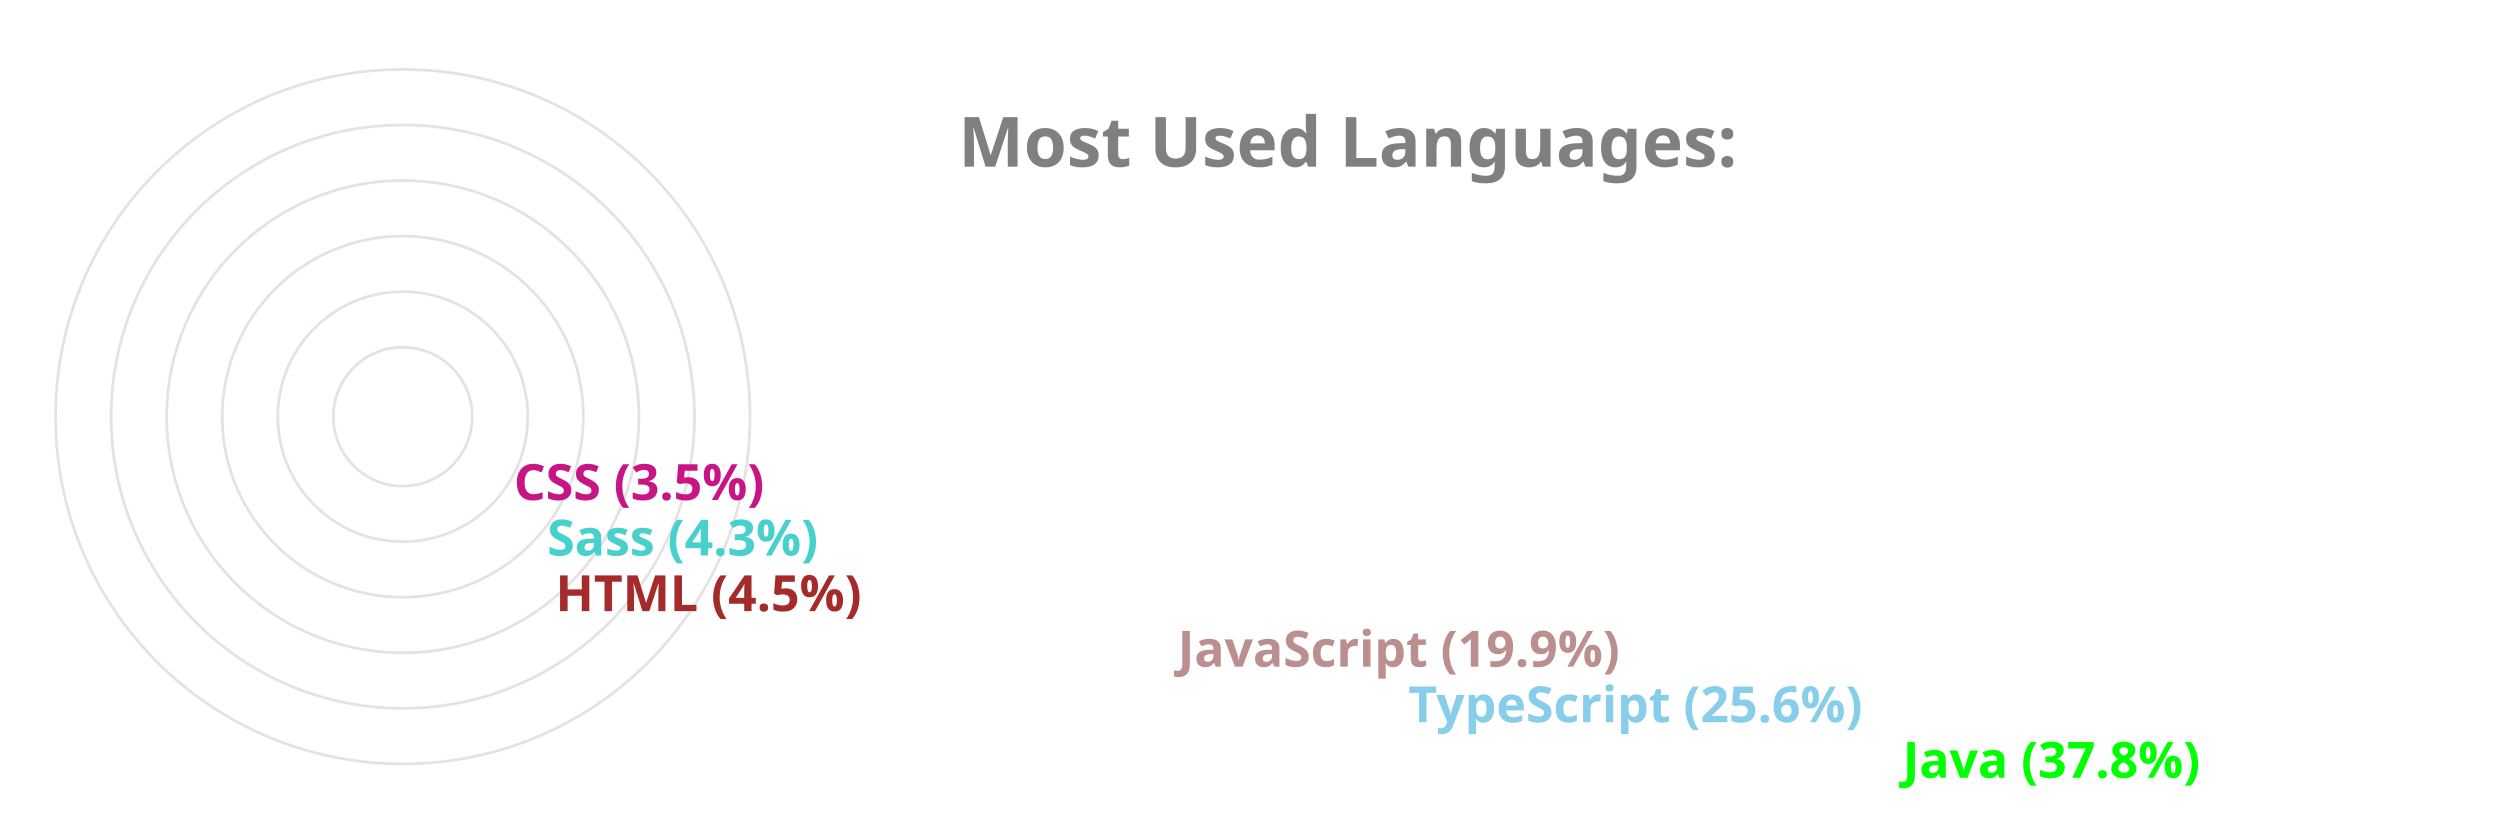
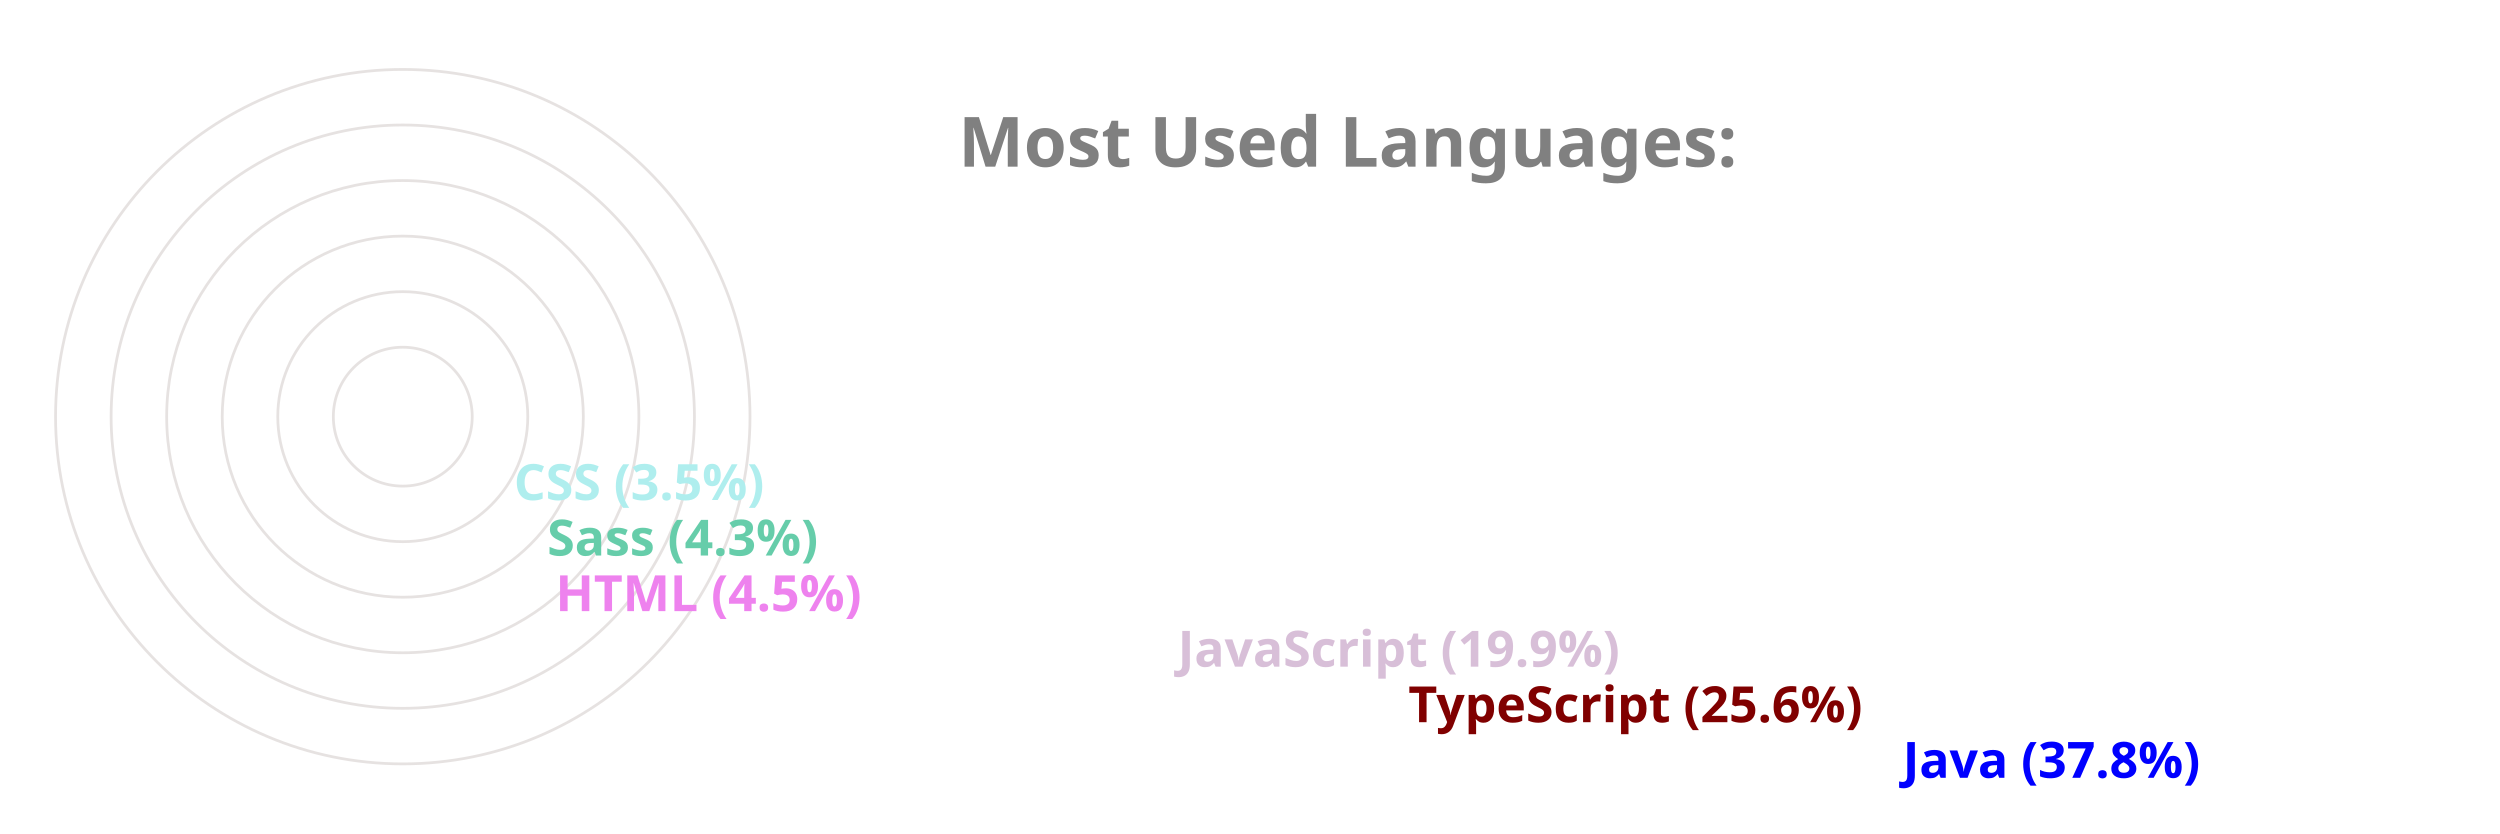
<svg xmlns="http://www.w3.org/2000/svg" viewBox="0 0 650 300" height="200px" width="600px">
  <style>
		.label {
			font: bold 25px sans-serif;
			color: #404040;
			-webkit-text-stroke: 1px white;
	  	}
		.name {
			font: bold 18px sans-serif;
			color: #404040;
	  	}

		.line {
			stroke-dasharray: 1000;
			stroke-dashoffset: 1000;
			animation: dash 3.5s ease-in-out forwards;	
			animation-iteration-count: infinite;
			animation-direction: alternate-reverse;
		}

		.path {
			stroke-dasharray: 1000;
			stroke-dashoffset: 1000;
			animation: dash 3.5s ease-in-out forwards;	
			animation-iteration-count: infinite;
			animation-direction: alternate-reverse;
		}
		  
		@keyframes dash {
			to {
				stroke-dashoffset: 0;
			}
		}

	</style>
  <g stroke="#E6E2E1" fill="none" stroke-width="1">
    <circle cx="20" cy="150" r="125" />
    <circle cx="20" cy="150" r="105" />
    <circle cx="20" cy="150" r="85" />
    <circle cx="20" cy="150" r="65" />
    <circle cx="20" cy="150" r="45" />
    <circle cx="20" cy="150" r="25" />
  </g>
  <g fill="none" stroke-width="20" class="line">
-     <line x2="550" y2="275" x1="20" y1="275" stroke="lime" />
-     <line x2="372" y2="255" x1="20" y1="255" stroke="skyblue" />
-     <line x2="289" y2="235" x1="20" y1="235" stroke="rosybrown" />
-     <line x2="65" y2="215" x1="20" y1="215" stroke="brown" />
-     <line x2="62" y2="195" x1="20" y1="195" stroke="mediumturquoise" />
-     <line x2="50" y2="175" x1="20" y1="175" stroke="mediumvioletred" />
+     <line x2="550" y2="275" x1="20" y1="275" stroke="blue" />
+     <line x2="372" y2="255" x1="20" y1="255" stroke="maroon" />
+     <line x2="289" y2="235" x1="20" y1="235" stroke="thistle" />
+     <line x2="65" y2="215" x1="20" y1="215" stroke="violet" />
+     <line x2="62" y2="195" x1="20" y1="195" stroke="mediumaquamarine" />
+     <line x2="50" y2="175" x1="20" y1="175" stroke="paleturquoise" />
  </g>
  <g fill="none" stroke-width="20" stroke-linecap="round" class="path">
-     <path d="M 20 275 A 125 125 45 0 1 -78 73" stroke="lime" />
-     <path d="M 20 255 A 105 105 45 0 1 -74 103" stroke="skyblue" />
-     <path d="M 20 235 A 85 85 45 0 1 -59 120" stroke="rosybrown" />
-     <path d="M 20 215 A 65 65 45 0 1 -44 144" stroke="brown" />
-     <path d="M 20 195 A 45 45 45 0 1 -24 146" stroke="mediumturquoise" />
-     <path d="M 20 175 A 25 25 45 0 1 -4 148" stroke="mediumvioletred" />
+     <path d="M 20 275 A 125 125 45 0 1 -78 73" stroke="blue" />
+     <path d="M 20 255 A 105 105 45 0 1 -74 103" stroke="maroon" />
+     <path d="M 20 235 A 85 85 45 0 1 -59 120" stroke="thistle" />
+     <path d="M 20 215 A 65 65 45 0 1 -44 144" stroke="violet" />
+     <path d="M 20 195 A 45 45 45 0 1 -24 146" stroke="mediumaquamarine" />
+     <path d="M 20 175 A 25 25 45 0 1 -4 148" stroke="paleturquoise" />
  </g>
  <g class="name">
-     <text x="560" y="280" fill="lime">Java (37.8%)</text>
-     <text x="382" y="260" fill="skyblue">TypeScript (25.6%)</text>
-     <text x="299" y="240" fill="rosybrown">JavaScript (19.9%)</text>
-     <text x="75" y="220" fill="brown">HTML (4.5%)</text>
-     <text x="72" y="200" fill="mediumturquoise">Sass (4.3%)</text>
-     <text x="60" y="180" fill="mediumvioletred">CSS (3.5%)</text>
+     <text x="560" y="280" fill="blue">Java (37.8%)</text>
+     <text x="382" y="260" fill="maroon">TypeScript (25.6%)</text>
+     <text x="299" y="240" fill="thistle">JavaScript (19.9%)</text>
+     <text x="75" y="220" fill="violet">HTML (4.5%)</text>
+     <text x="72" y="200" fill="mediumaquamarine">Sass (4.3%)</text>
+     <text x="60" y="180" fill="paleturquoise">CSS (3.5%)</text>
  </g>
  <g class="label">
    <text x="220" y="60" fill="grey">Most Used Languages:</text>
  </g>
</svg>
